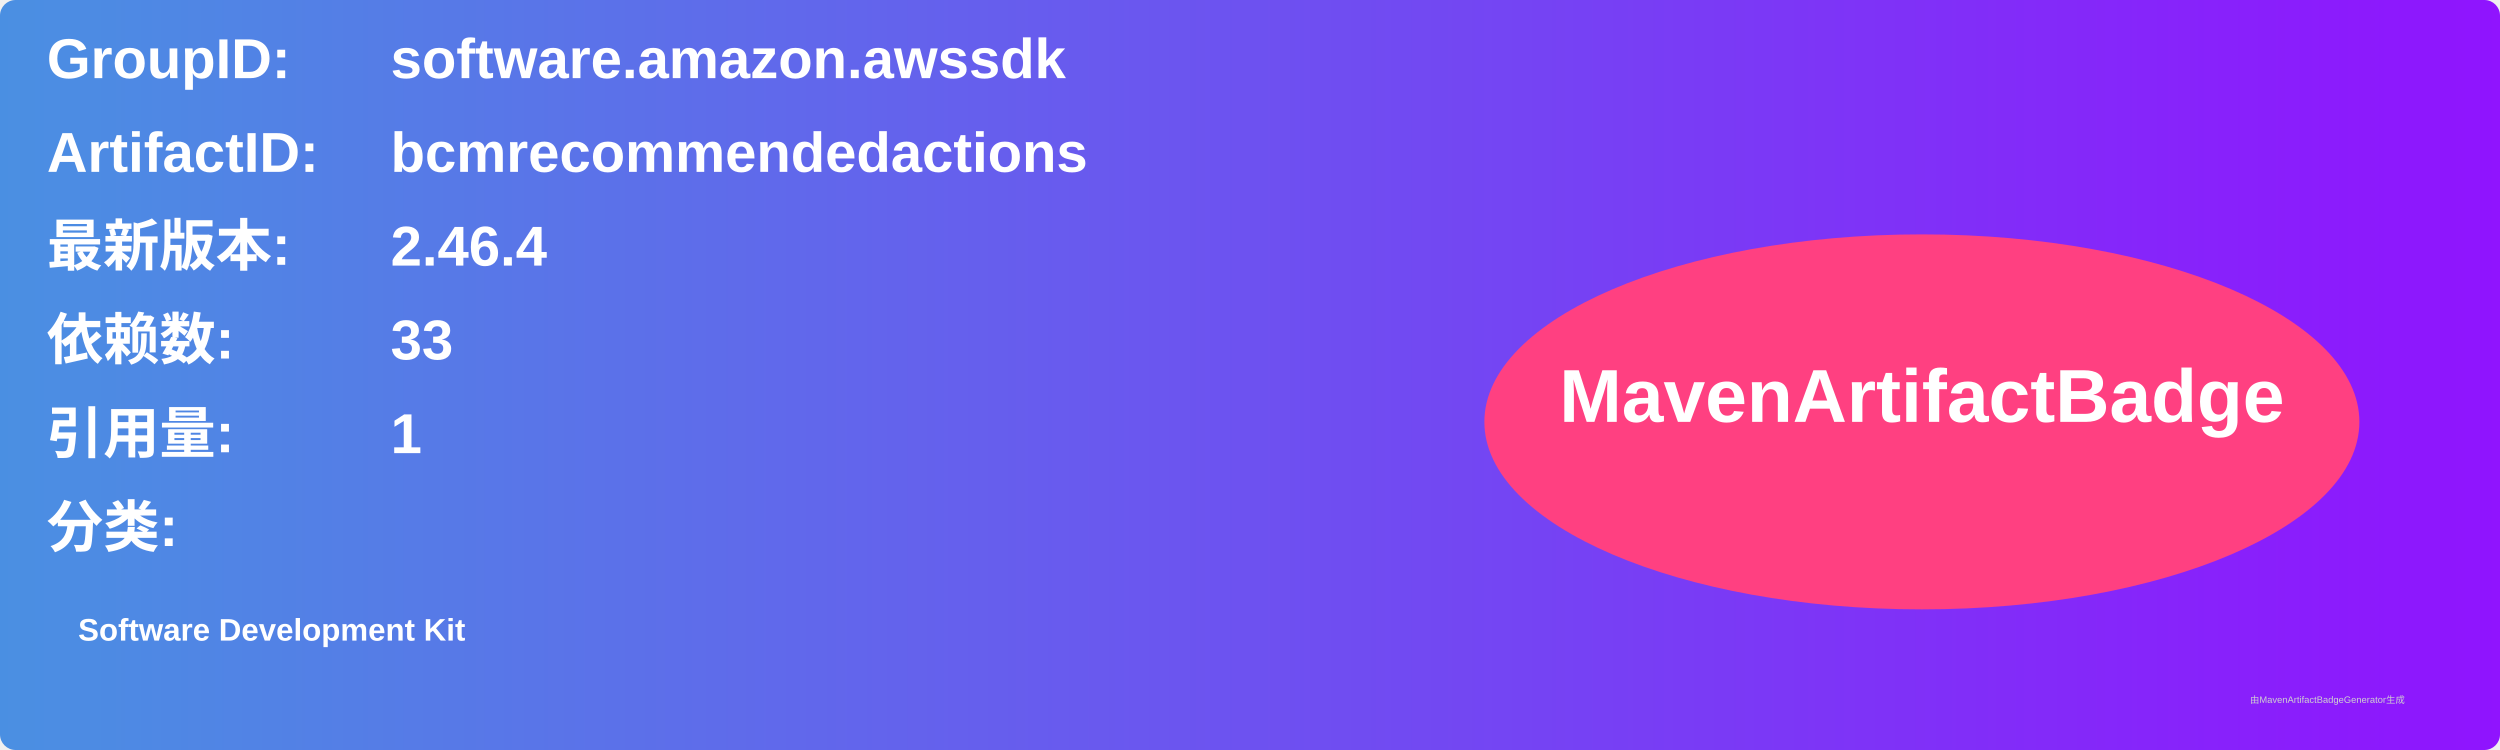
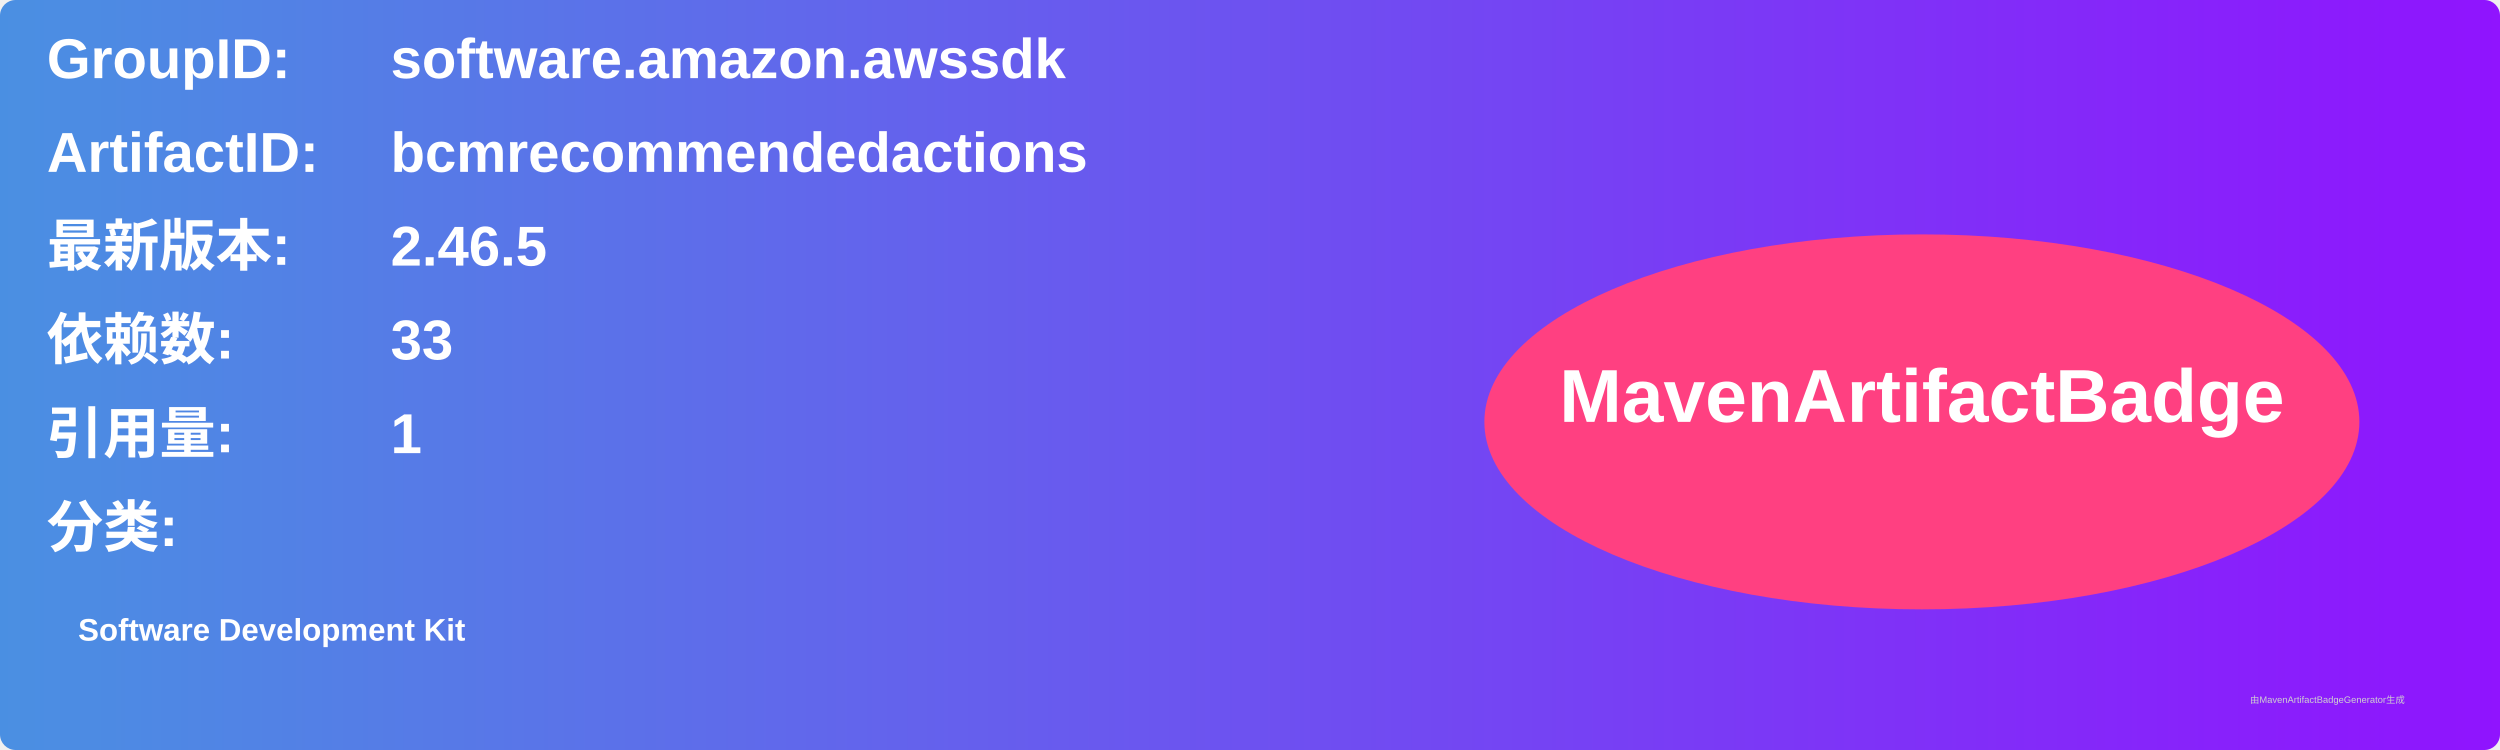
<svg xmlns="http://www.w3.org/2000/svg" width="800" height="240" viewBox="0 0 800 240">
  <linearGradient id="grad" x1="0%" y1="0%" x2="100%" y2="0%">
    <stop offset="0%" stop-color="#4a90e2" />
    <stop offset="100%" stop-color="#9013fe" />
  </linearGradient>
  <rect width="100%" height="100%" rx="5" ry="5" fill="url(#grad)" />
  <g transform="translate(15, 15)">
    <text x="0" y="10" font-family="Arial" font-size="18" fill="white" font-weight="bold" width="260">GroupID:</text>
    <text x="110" y="10" font-family="Arial" font-size="18" fill="white" font-weight="bold" width="460">software.amazon.awssdk</text>
    <text x="0" y="40" font-family="Arial" font-size="18" fill="white" font-weight="bold" width="260">ArtifactID:</text>
    <text x="110" y="40" font-family="Arial" font-size="18" fill="white" font-weight="bold" width="460">bcmrecommendedactions</text>
    <text x="0" y="70" font-family="Arial" font-size="18" fill="white" font-weight="bold">最新版本:</text>
    <text x="110" y="70" font-family="Arial" font-size="18" fill="white" font-weight="bold">
-       <tspan font-weight="bold">2.46.4</tspan>
+       <tspan font-weight="bold">2.46.5</tspan>
    </text>
    <text x="0" y="100" font-family="Arial" font-size="18" fill="white" font-weight="bold">依赖数: </text>
    <text x="110" y="100" font-family="Arial" font-size="18" fill="white">
      <tspan font-weight="bold">33</tspan>
    </text>
    <text x="0" y="130" font-family="Arial" font-size="18" fill="white" font-weight="bold">引用量: </text>
    <text x="110" y="130" font-family="Arial" font-size="18" fill="white">
      <tspan font-weight="bold">1</tspan>
    </text>
    <text x="0" y="160" font-family="Arial" font-size="18" fill="white" font-weight="bold">分类:</text>
    <text x="10" y="190" font-family="Arial" font-size="10" fill="white">
      <tspan font-weight="bold">Software Development Kit</tspan>
    </text>
    <ellipse cx="600" cy="120" rx="140" ry="60" fill="#ff4081" />
    <text x="600" y="120" text-anchor="middle" font-family="Arial" font-size="24" fill="white" font-weight="bold">MavenArtifactBadge</text>
  </g>
  <text x="720" y="225" font-family="Arial" font-size="3" fill="#d0d0d0">由MavenArtifactBadgeGenerator生成</text>
</svg>
